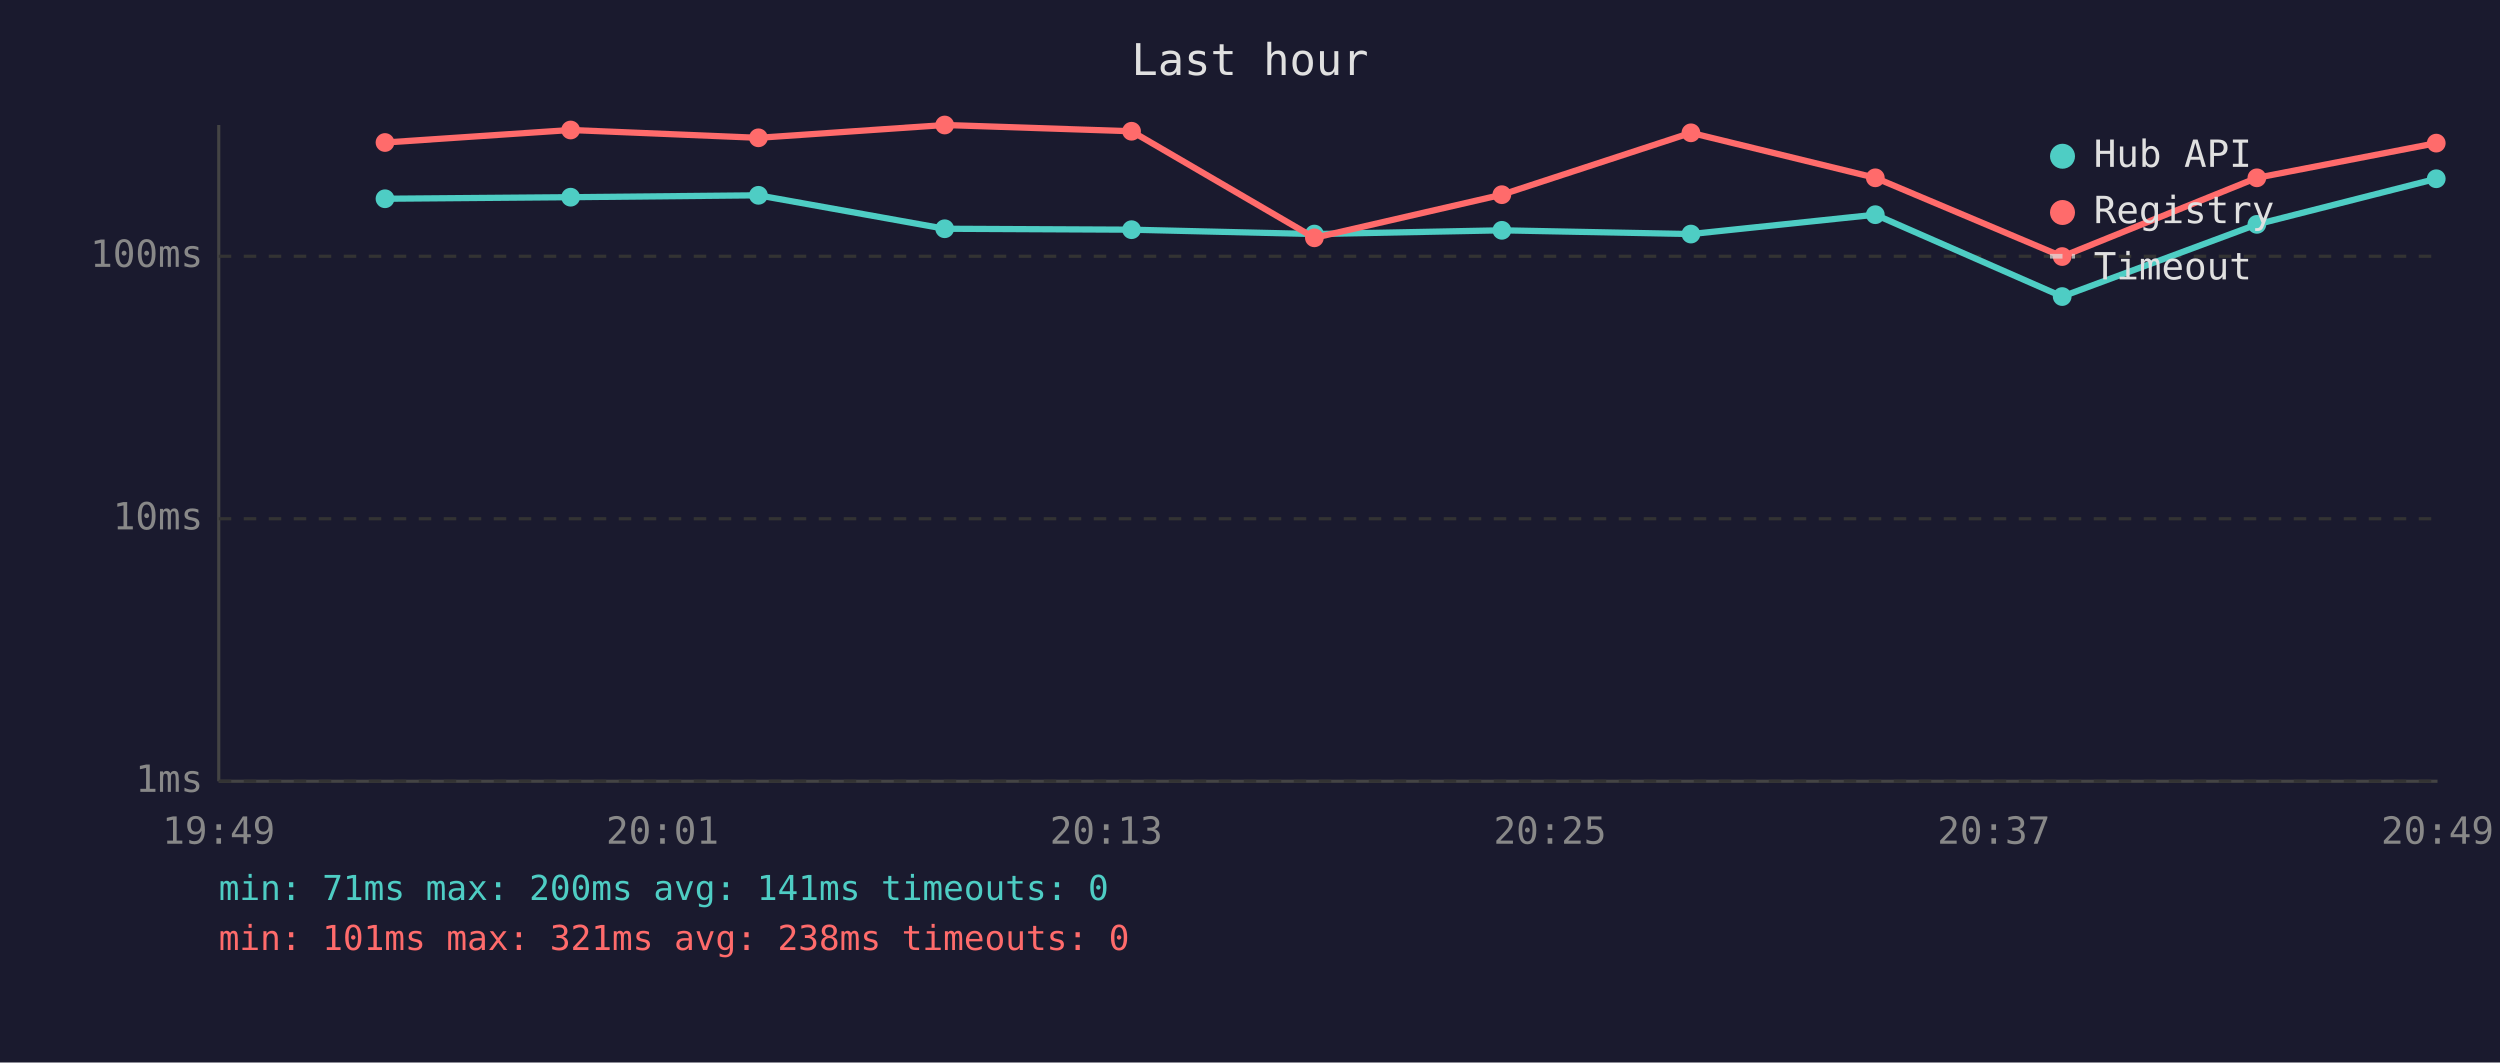
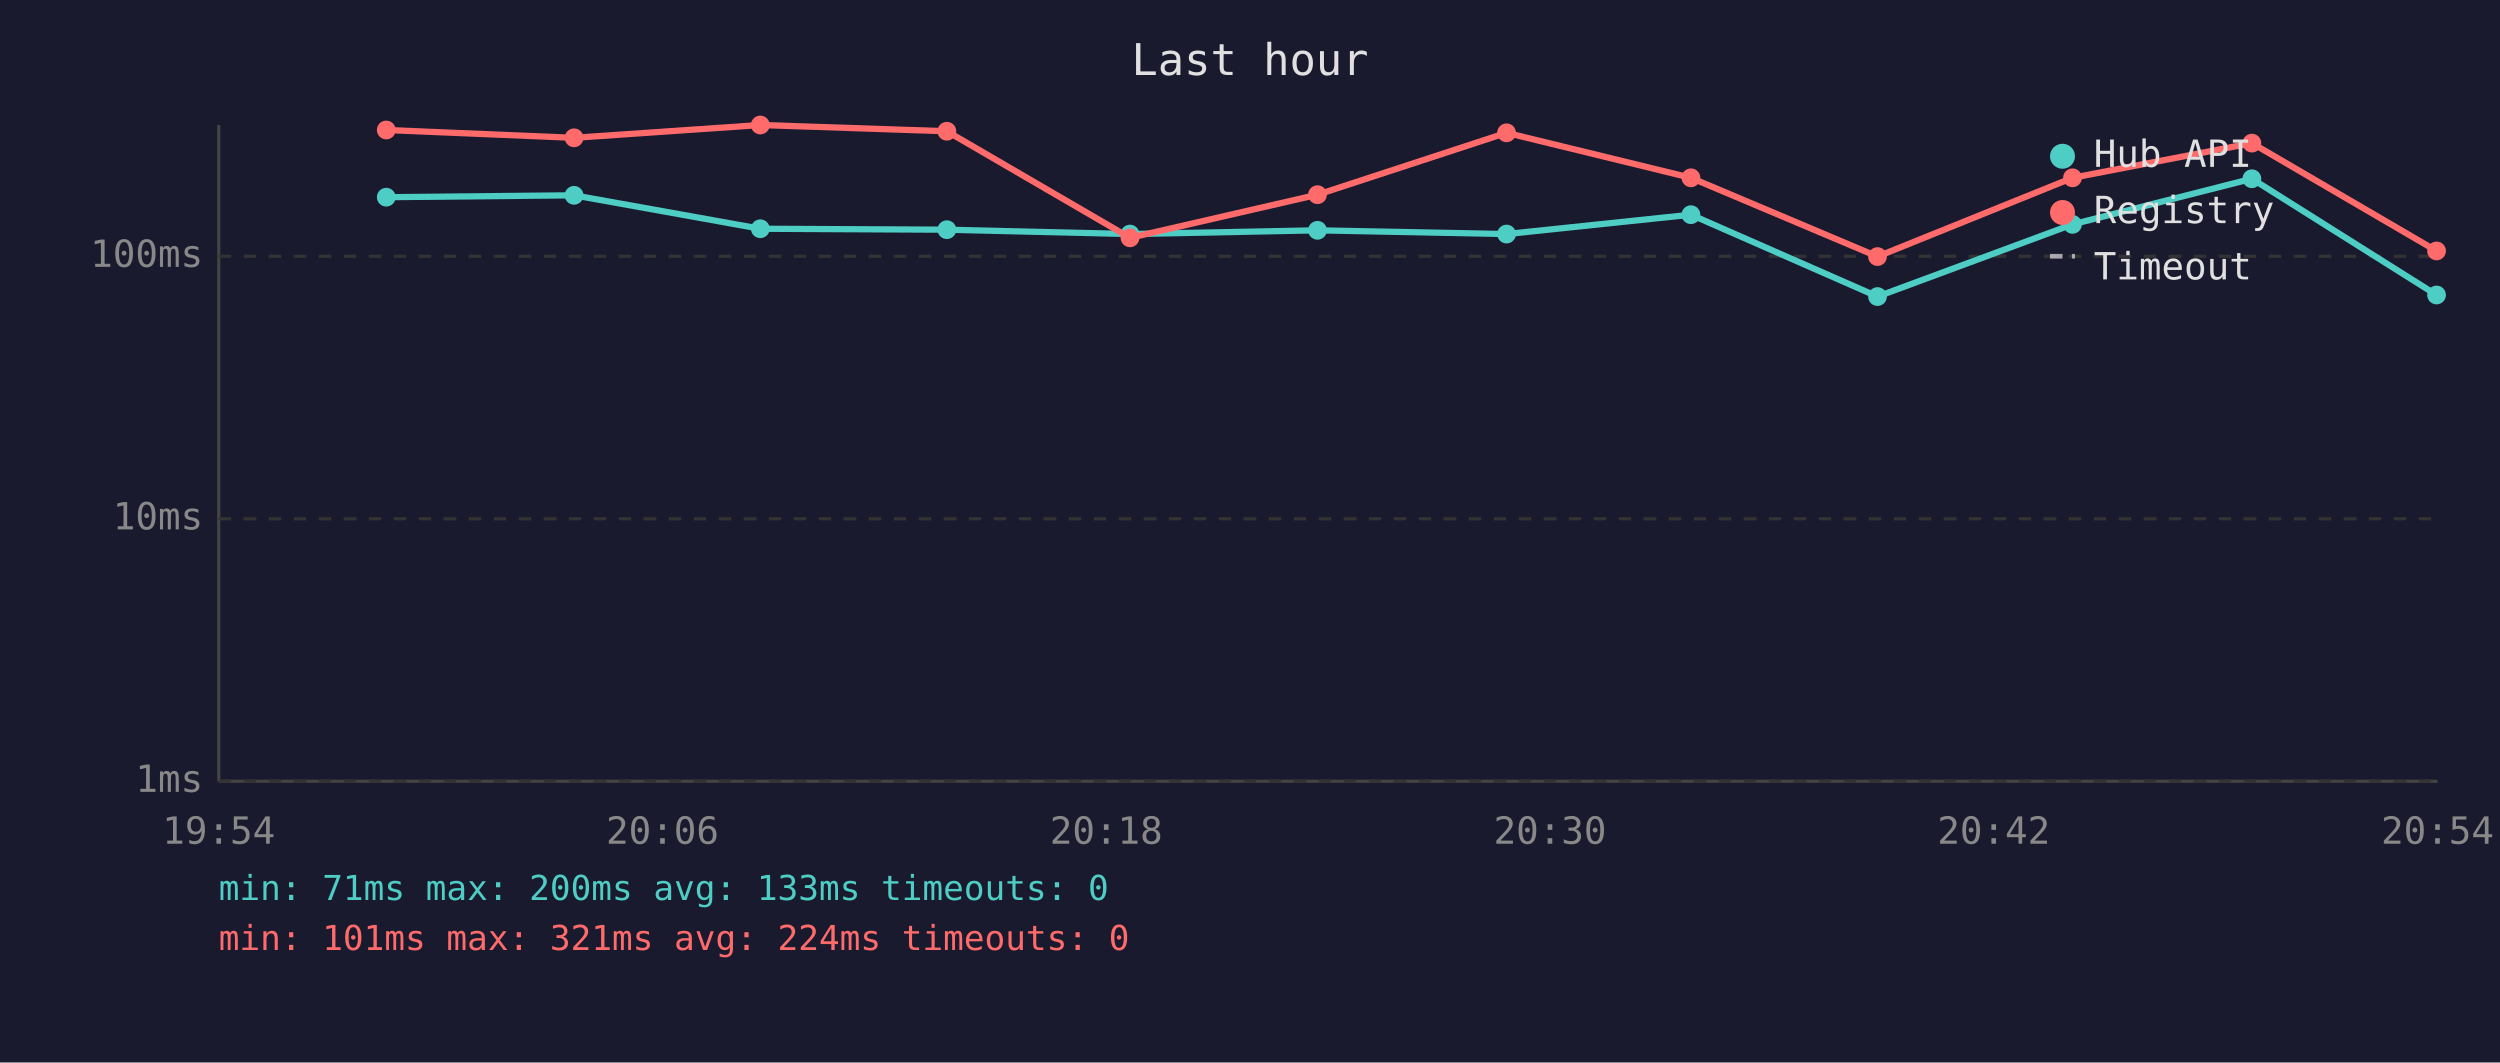
<svg xmlns="http://www.w3.org/2000/svg" viewBox="0 0 800 340" font-family="monospace" font-size="12">
  <rect width="800" height="340" fill="#1a1a2e" />
  <text x="400" y="24" fill="#e0e0e0" font-size="14" text-anchor="middle">Last hour</text>
  <line x1="70" y1="40" x2="70" y2="250" stroke="#444" stroke-width="1" />
  <line x1="70" y1="250" x2="780" y2="250" stroke="#444" stroke-width="1" />
  <line x1="70" y1="250" x2="780" y2="250" stroke="#333" stroke-width="1" stroke-dasharray="4" />
  <text x="65" y="250" fill="#888" text-anchor="end" dominant-baseline="middle">1ms</text>
  <line x1="70" y1="166" x2="780" y2="166" stroke="#333" stroke-width="1" stroke-dasharray="4" />
  <text x="65" y="166" fill="#888" text-anchor="end" dominant-baseline="middle">10ms</text>
  <line x1="70" y1="82" x2="780" y2="82" stroke="#333" stroke-width="1" stroke-dasharray="4" />
  <text x="65" y="82" fill="#888" text-anchor="end" dominant-baseline="middle">100ms</text>
-   <text x="70" y="270" fill="#888" text-anchor="middle">19:49</text>
-   <text x="212" y="270" fill="#888" text-anchor="middle">20:01</text>
-   <text x="354" y="270" fill="#888" text-anchor="middle">20:13</text>
-   <text x="496" y="270" fill="#888" text-anchor="middle">20:25</text>
-   <text x="638" y="270" fill="#888" text-anchor="middle">20:37</text>
-   <text x="780" y="270" fill="#888" text-anchor="middle">20:49</text>
-   <polyline points="123.2,63.6 182.6,63.1 242.7,62.5 302.3,73.2 362.1,73.5 420.6,74.9 480.6,73.7 541.1,74.9 600.1,68.7 659.9,94.9 722.2,71.8 779.6,57.2" fill="none" stroke="#4ecdc4" stroke-width="2" opacity="1" />
-   <circle cx="123.2" cy="63.6" r="3" fill="#4ecdc4" />
-   <circle cx="182.6" cy="63.1" r="3" fill="#4ecdc4" />
-   <circle cx="242.7" cy="62.5" r="3" fill="#4ecdc4" />
-   <circle cx="302.3" cy="73.2" r="3" fill="#4ecdc4" />
-   <circle cx="362.1" cy="73.5" r="3" fill="#4ecdc4" />
-   <circle cx="420.6" cy="74.9" r="3" fill="#4ecdc4" />
-   <circle cx="480.6" cy="73.7" r="3" fill="#4ecdc4" />
-   <circle cx="541.1" cy="74.9" r="3" fill="#4ecdc4" />
-   <circle cx="600.1" cy="68.7" r="3" fill="#4ecdc4" />
-   <circle cx="659.9" cy="94.9" r="3" fill="#4ecdc4" />
-   <circle cx="722.2" cy="71.8" r="3" fill="#4ecdc4" />
-   <circle cx="779.6" cy="57.2" r="3" fill="#4ecdc4" />
-   <polyline points="123.2,45.6 182.6,41.6 242.7,44.1 302.3,40.0 362.1,42.0 420.6,76.1 480.6,62.3 541.1,42.5 600.1,56.9 659.9,82.1 722.2,56.9 779.6,45.8" fill="none" stroke="#ff6b6b" stroke-width="2" opacity="1" />
-   <circle cx="123.2" cy="45.6" r="3" fill="#ff6b6b" />
-   <circle cx="182.6" cy="41.6" r="3" fill="#ff6b6b" />
-   <circle cx="242.7" cy="44.1" r="3" fill="#ff6b6b" />
-   <circle cx="302.3" cy="40.0" r="3" fill="#ff6b6b" />
-   <circle cx="362.1" cy="42.0" r="3" fill="#ff6b6b" />
-   <circle cx="420.6" cy="76.1" r="3" fill="#ff6b6b" />
-   <circle cx="480.6" cy="62.3" r="3" fill="#ff6b6b" />
-   <circle cx="541.1" cy="42.5" r="3" fill="#ff6b6b" />
-   <circle cx="600.1" cy="56.9" r="3" fill="#ff6b6b" />
-   <circle cx="659.9" cy="82.1" r="3" fill="#ff6b6b" />
-   <circle cx="722.2" cy="56.9" r="3" fill="#ff6b6b" />
-   <circle cx="779.6" cy="45.8" r="3" fill="#ff6b6b" />
+   <text x="70" y="270" fill="#888" text-anchor="middle">19:54</text>
+   <text x="212" y="270" fill="#888" text-anchor="middle">20:06</text>
+   <text x="354" y="270" fill="#888" text-anchor="middle">20:18</text>
+   <text x="496" y="270" fill="#888" text-anchor="middle">20:30</text>
+   <text x="638" y="270" fill="#888" text-anchor="middle">20:42</text>
+   <text x="780" y="270" fill="#888" text-anchor="middle">20:54</text>
+   <polyline points="123.6,63.1 183.7,62.5 243.3,73.2 303.0,73.5 361.6,74.9 421.6,73.7 482.1,74.9 541.1,68.7 600.8,94.9 663.2,71.8 720.6,57.2 779.7,94.4" fill="none" stroke="#4ecdc4" stroke-width="2" opacity="1" />
+   <circle cx="123.6" cy="63.1" r="3" fill="#4ecdc4" />
+   <circle cx="183.7" cy="62.5" r="3" fill="#4ecdc4" />
+   <circle cx="243.3" cy="73.2" r="3" fill="#4ecdc4" />
+   <circle cx="303.0" cy="73.5" r="3" fill="#4ecdc4" />
+   <circle cx="361.6" cy="74.9" r="3" fill="#4ecdc4" />
+   <circle cx="421.6" cy="73.7" r="3" fill="#4ecdc4" />
+   <circle cx="482.1" cy="74.9" r="3" fill="#4ecdc4" />
+   <circle cx="541.1" cy="68.7" r="3" fill="#4ecdc4" />
+   <circle cx="600.8" cy="94.9" r="3" fill="#4ecdc4" />
+   <circle cx="663.2" cy="71.8" r="3" fill="#4ecdc4" />
+   <circle cx="720.6" cy="57.2" r="3" fill="#4ecdc4" />
+   <circle cx="779.7" cy="94.4" r="3" fill="#4ecdc4" />
+   <polyline points="123.6,41.6 183.7,44.1 243.3,40.0 303.0,42.0 361.6,76.1 421.6,62.3 482.1,42.5 541.1,56.9 600.8,82.1 663.2,56.9 720.6,45.8 779.7,80.3" fill="none" stroke="#ff6b6b" stroke-width="2" opacity="1" />
+   <circle cx="123.6" cy="41.6" r="3" fill="#ff6b6b" />
+   <circle cx="183.7" cy="44.1" r="3" fill="#ff6b6b" />
+   <circle cx="243.3" cy="40.0" r="3" fill="#ff6b6b" />
+   <circle cx="303.0" cy="42.0" r="3" fill="#ff6b6b" />
+   <circle cx="361.6" cy="76.1" r="3" fill="#ff6b6b" />
+   <circle cx="421.6" cy="62.3" r="3" fill="#ff6b6b" />
+   <circle cx="482.1" cy="42.5" r="3" fill="#ff6b6b" />
+   <circle cx="541.1" cy="56.9" r="3" fill="#ff6b6b" />
+   <circle cx="600.8" cy="82.1" r="3" fill="#ff6b6b" />
+   <circle cx="663.2" cy="56.9" r="3" fill="#ff6b6b" />
+   <circle cx="720.6" cy="45.8" r="3" fill="#ff6b6b" />
+   <circle cx="779.7" cy="80.3" r="3" fill="#ff6b6b" />
  <circle cx="660" cy="50" r="4" fill="#4ecdc4" />
  <text x="670" y="50" fill="#e0e0e0" dominant-baseline="middle">Hub API</text>
  <circle cx="660" cy="68" r="4" fill="#ff6b6b" />
  <text x="670" y="68" fill="#e0e0e0" dominant-baseline="middle">Registry</text>
  <line x1="656" y1="82" x2="664" y2="82" stroke="#e0e0e0" stroke-width="1.5" stroke-dasharray="4,3" opacity="0.7" />
  <text x="670" y="86" fill="#e0e0e0" dominant-baseline="middle">Timeout</text>
-   <text x="70" y="288" fill="#4ecdc4" font-size="11">min: 71ms  max: 200ms  avg: 141ms  timeouts: 0</text>
-   <text x="70" y="304" fill="#ff6b6b" font-size="11">min: 101ms  max: 321ms  avg: 238ms  timeouts: 0</text>
+   <text x="70" y="288" fill="#4ecdc4" font-size="11">min: 71ms  max: 200ms  avg: 133ms  timeouts: 0</text>
+   <text x="70" y="304" fill="#ff6b6b" font-size="11">min: 101ms  max: 321ms  avg: 224ms  timeouts: 0</text>
</svg>
